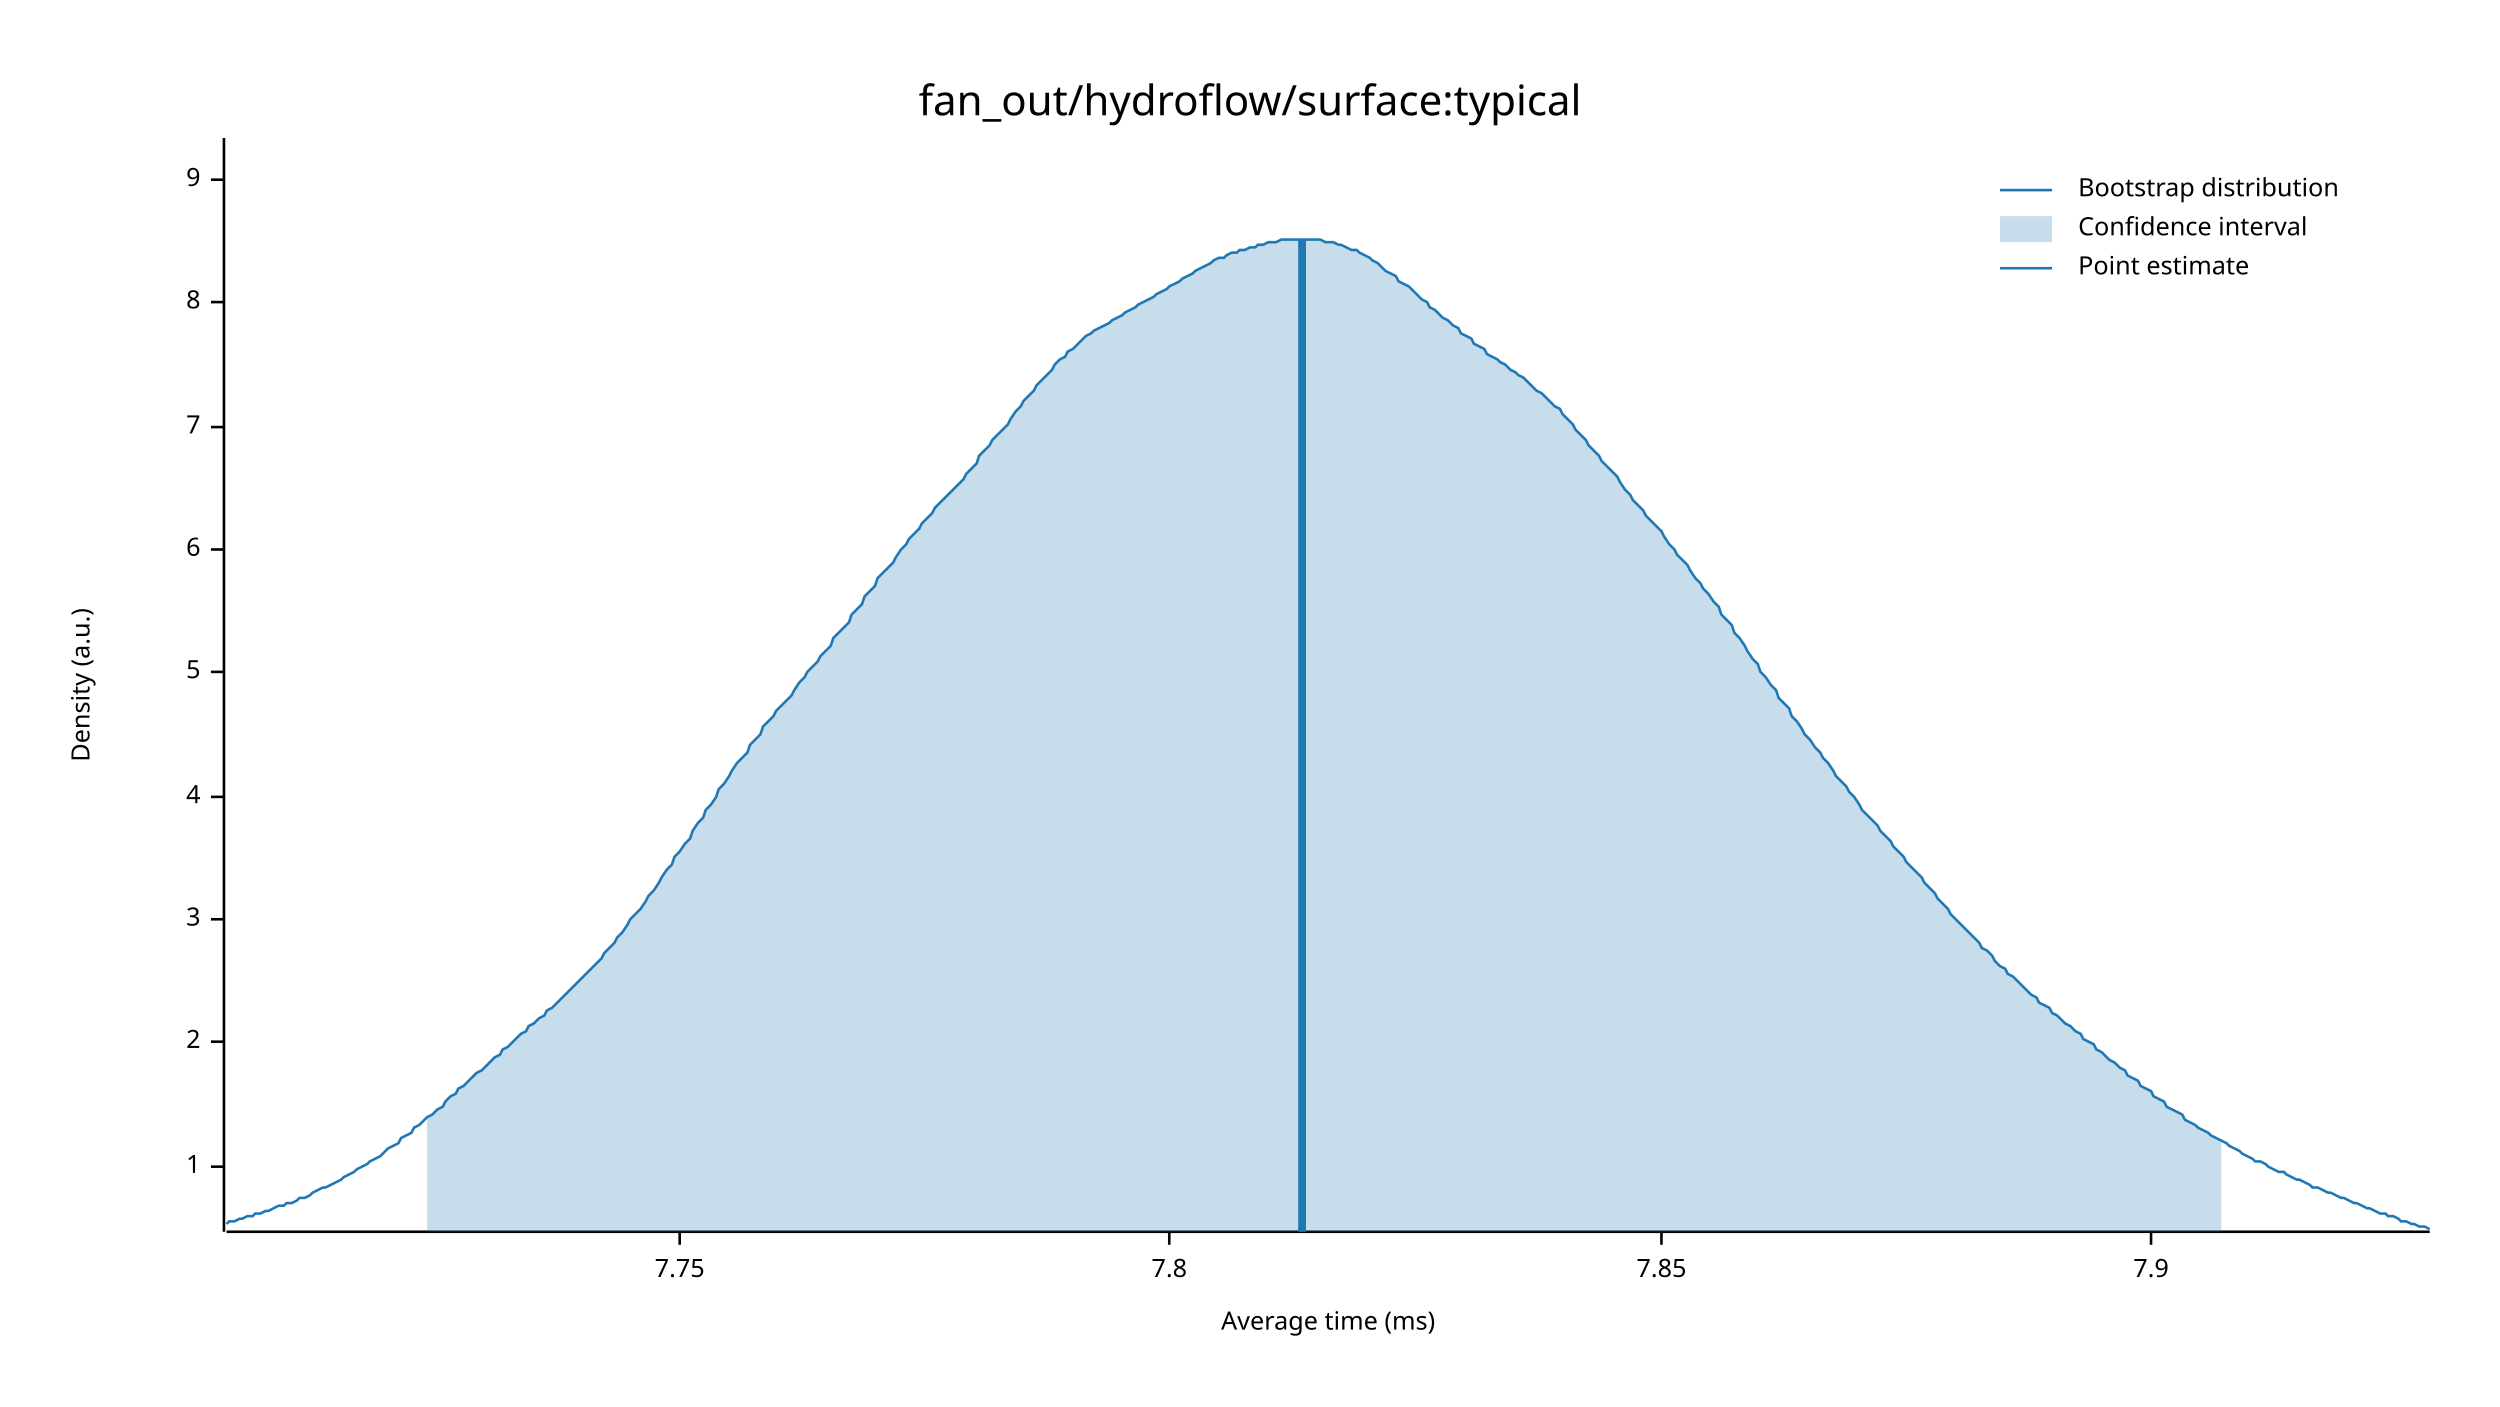
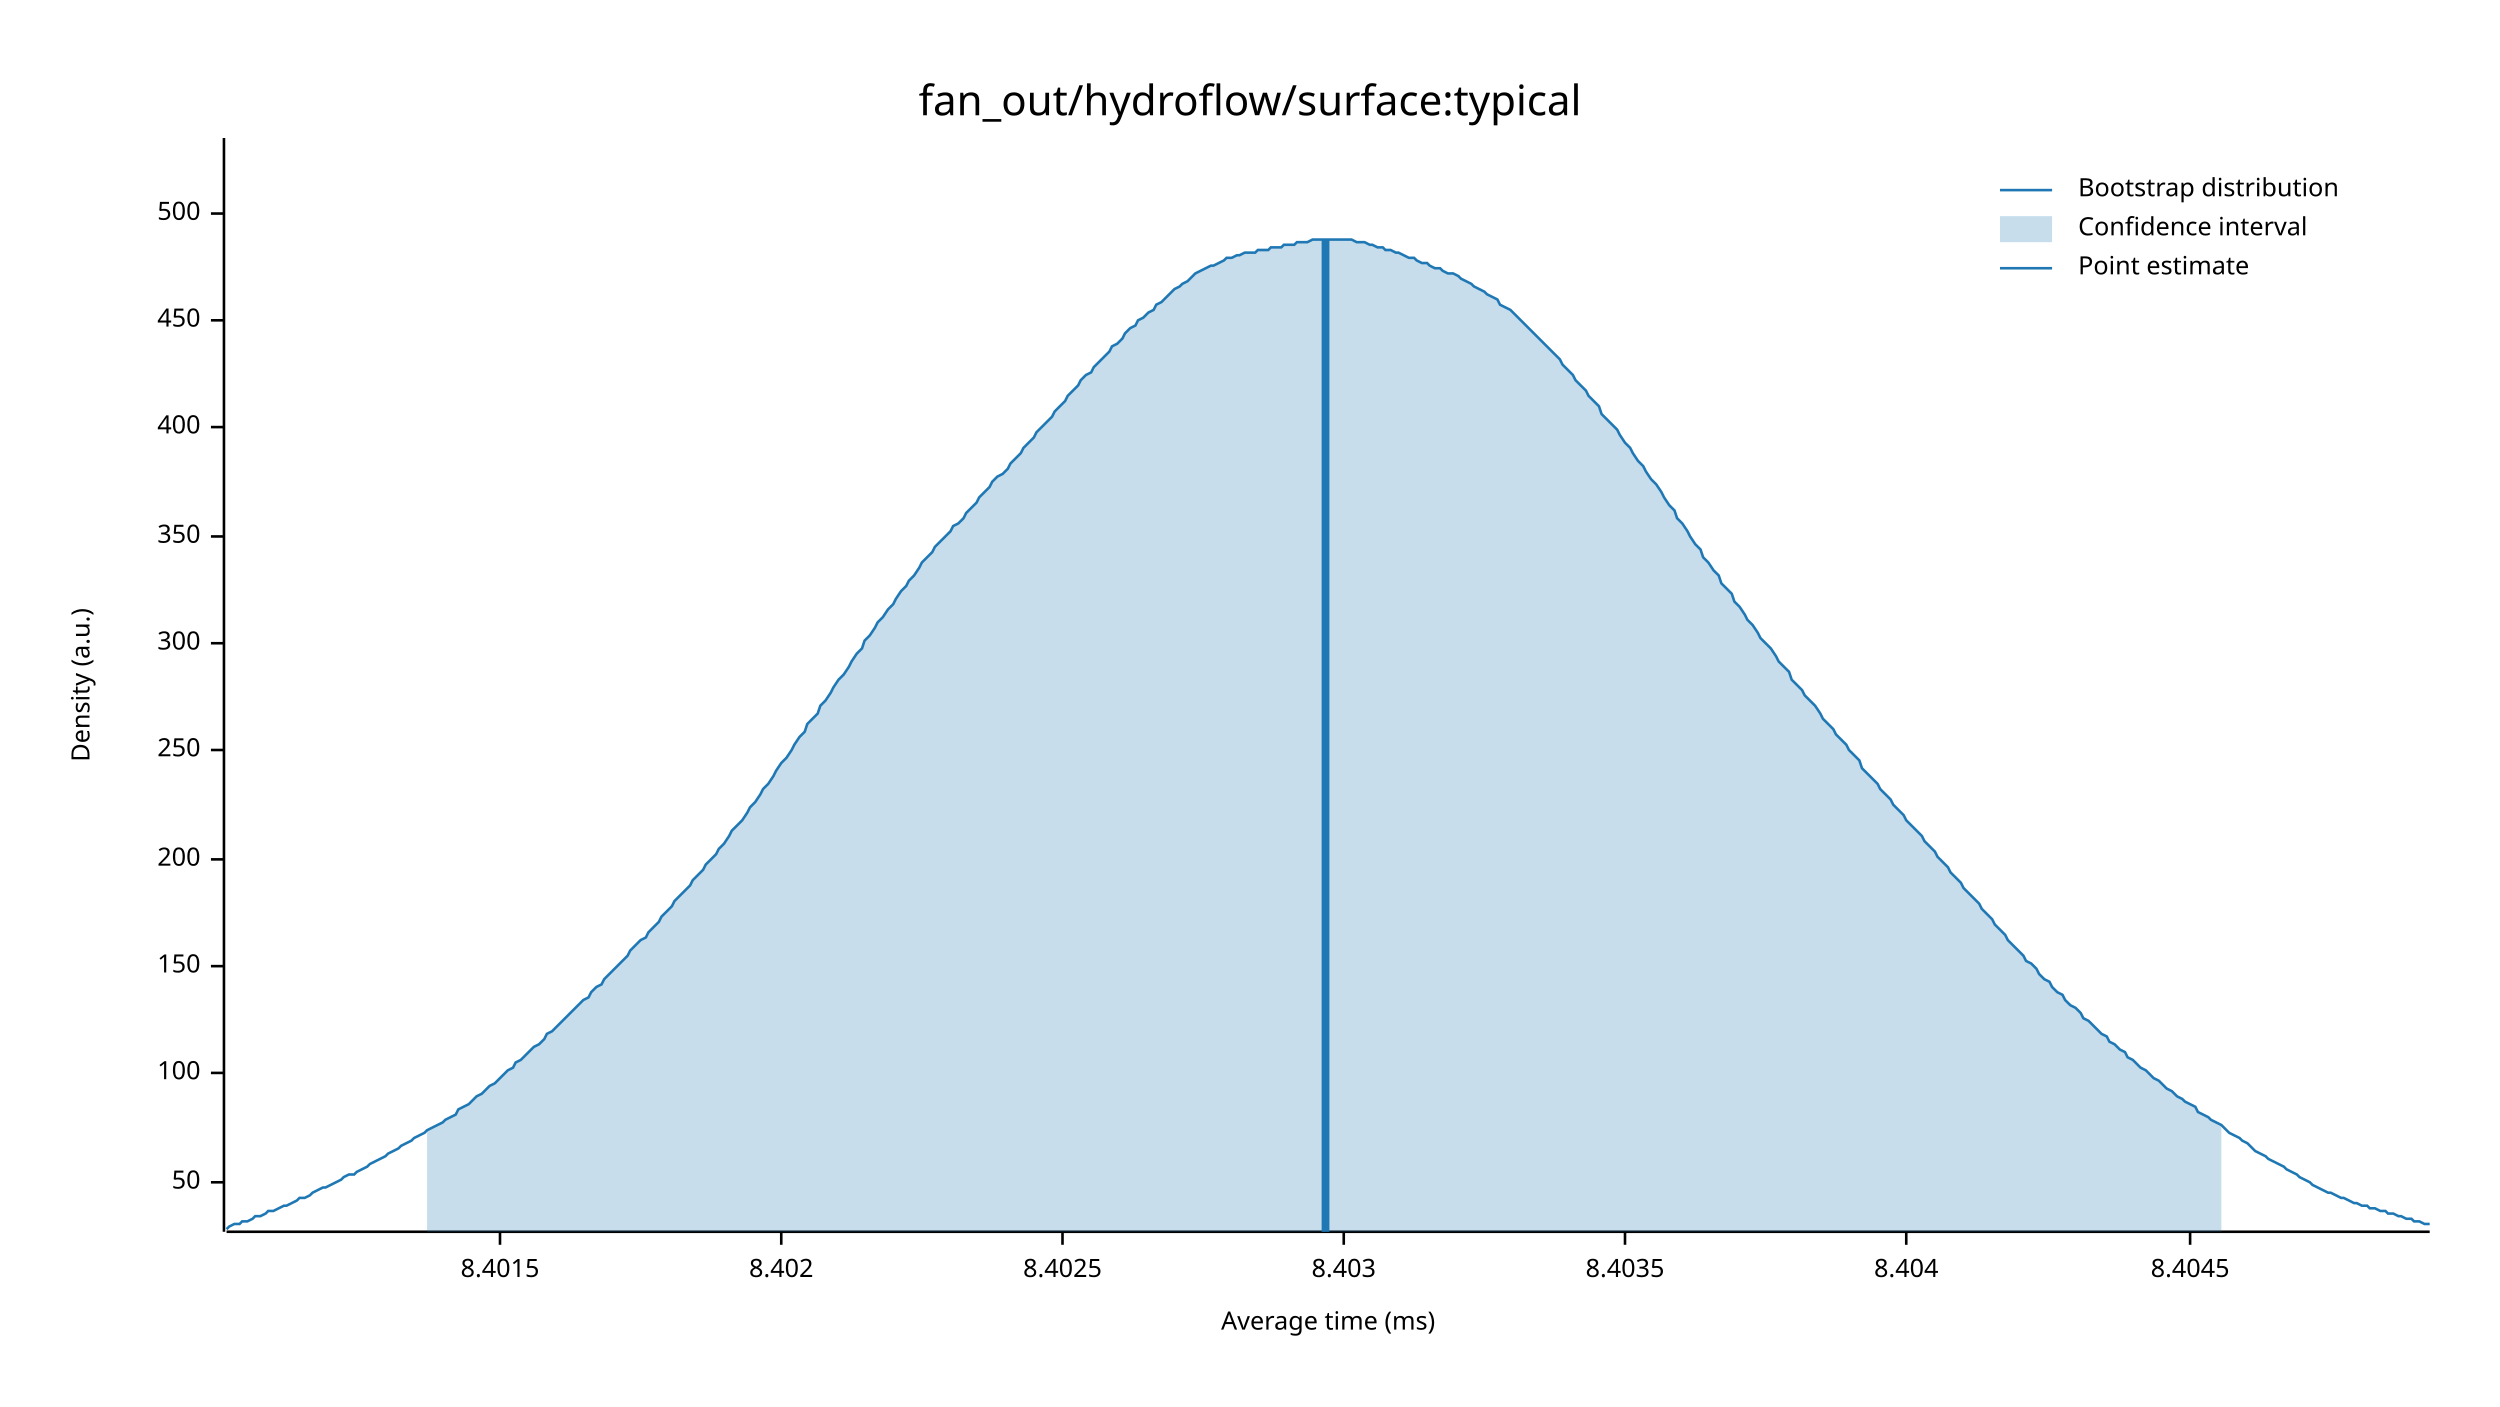
<svg xmlns="http://www.w3.org/2000/svg" width="960" height="540" viewBox="0 0 960 540">
  <text x="480" y="32" dy="0.76em" text-anchor="middle" font-family="sans-serif" font-size="16.129" opacity="1" fill="#000000">
fan_out/hydroflow/surface:typical
</text>
  <text x="27" y="263" dy="0.76em" text-anchor="middle" font-family="sans-serif" font-size="9.677" opacity="1" fill="#000000" transform="rotate(270, 27, 263)">
Density (a.u.)
</text>
  <text x="510" y="513" dy="-0.5ex" text-anchor="middle" font-family="sans-serif" font-size="9.677" opacity="1" fill="#000000">
Average time (ms)
</text>
  <polyline fill="none" opacity="1" stroke="#000000" stroke-width="1" points="86,53 86,473 " />
-   <text x="77" y="448" dy="0.5ex" text-anchor="end" font-family="sans-serif" font-size="9.677" opacity="1" fill="#000000">
- 1
+   <text x="77" y="454" dy="0.5ex" text-anchor="end" font-family="sans-serif" font-size="9.677" opacity="1" fill="#000000">
+ 50
</text>
-   <polyline fill="none" opacity="1" stroke="#000000" stroke-width="1" points="81,448 86,448 " />
-   <text x="77" y="400" dy="0.5ex" text-anchor="end" font-family="sans-serif" font-size="9.677" opacity="1" fill="#000000">
- 2
+   <polyline fill="none" opacity="1" stroke="#000000" stroke-width="1" points="81,454 86,454 " />
+   <text x="77" y="412" dy="0.5ex" text-anchor="end" font-family="sans-serif" font-size="9.677" opacity="1" fill="#000000">
+ 100
</text>
-   <polyline fill="none" opacity="1" stroke="#000000" stroke-width="1" points="81,400 86,400 " />
-   <text x="77" y="353" dy="0.5ex" text-anchor="end" font-family="sans-serif" font-size="9.677" opacity="1" fill="#000000">
- 3
+   <polyline fill="none" opacity="1" stroke="#000000" stroke-width="1" points="81,412 86,412 " />
+   <text x="77" y="371" dy="0.5ex" text-anchor="end" font-family="sans-serif" font-size="9.677" opacity="1" fill="#000000">
+ 150
</text>
-   <polyline fill="none" opacity="1" stroke="#000000" stroke-width="1" points="81,353 86,353 " />
-   <text x="77" y="306" dy="0.5ex" text-anchor="end" font-family="sans-serif" font-size="9.677" opacity="1" fill="#000000">
- 4
+   <polyline fill="none" opacity="1" stroke="#000000" stroke-width="1" points="81,371 86,371 " />
+   <text x="77" y="330" dy="0.5ex" text-anchor="end" font-family="sans-serif" font-size="9.677" opacity="1" fill="#000000">
+ 200
</text>
-   <polyline fill="none" opacity="1" stroke="#000000" stroke-width="1" points="81,306 86,306 " />
-   <text x="77" y="258" dy="0.5ex" text-anchor="end" font-family="sans-serif" font-size="9.677" opacity="1" fill="#000000">
- 5
+   <polyline fill="none" opacity="1" stroke="#000000" stroke-width="1" points="81,330 86,330 " />
+   <text x="77" y="288" dy="0.5ex" text-anchor="end" font-family="sans-serif" font-size="9.677" opacity="1" fill="#000000">
+ 250
</text>
-   <polyline fill="none" opacity="1" stroke="#000000" stroke-width="1" points="81,258 86,258 " />
-   <text x="77" y="211" dy="0.5ex" text-anchor="end" font-family="sans-serif" font-size="9.677" opacity="1" fill="#000000">
- 6
+   <polyline fill="none" opacity="1" stroke="#000000" stroke-width="1" points="81,288 86,288 " />
+   <text x="77" y="247" dy="0.5ex" text-anchor="end" font-family="sans-serif" font-size="9.677" opacity="1" fill="#000000">
+ 300
</text>
-   <polyline fill="none" opacity="1" stroke="#000000" stroke-width="1" points="81,211 86,211 " />
+   <polyline fill="none" opacity="1" stroke="#000000" stroke-width="1" points="81,247 86,247 " />
+   <text x="77" y="206" dy="0.5ex" text-anchor="end" font-family="sans-serif" font-size="9.677" opacity="1" fill="#000000">
+ 350
+ </text>
+   <polyline fill="none" opacity="1" stroke="#000000" stroke-width="1" points="81,206 86,206 " />
  <text x="77" y="164" dy="0.5ex" text-anchor="end" font-family="sans-serif" font-size="9.677" opacity="1" fill="#000000">
- 7
+ 400
</text>
  <polyline fill="none" opacity="1" stroke="#000000" stroke-width="1" points="81,164 86,164 " />
-   <text x="77" y="116" dy="0.5ex" text-anchor="end" font-family="sans-serif" font-size="9.677" opacity="1" fill="#000000">
- 8
+   <text x="77" y="123" dy="0.5ex" text-anchor="end" font-family="sans-serif" font-size="9.677" opacity="1" fill="#000000">
+ 450
</text>
-   <polyline fill="none" opacity="1" stroke="#000000" stroke-width="1" points="81,116 86,116 " />
-   <text x="77" y="69" dy="0.5ex" text-anchor="end" font-family="sans-serif" font-size="9.677" opacity="1" fill="#000000">
- 9
+   <polyline fill="none" opacity="1" stroke="#000000" stroke-width="1" points="81,123 86,123 " />
+   <text x="77" y="82" dy="0.5ex" text-anchor="end" font-family="sans-serif" font-size="9.677" opacity="1" fill="#000000">
+ 500
</text>
-   <polyline fill="none" opacity="1" stroke="#000000" stroke-width="1" points="81,69 86,69 " />
+   <polyline fill="none" opacity="1" stroke="#000000" stroke-width="1" points="81,82 86,82 " />
  <polyline fill="none" opacity="1" stroke="#000000" stroke-width="1" points="87,473 933,473 " />
-   <text x="261" y="483" dy="0.76em" text-anchor="middle" font-family="sans-serif" font-size="9.677" opacity="1" fill="#000000">
- 7.75
+   <text x="192" y="483" dy="0.76em" text-anchor="middle" font-family="sans-serif" font-size="9.677" opacity="1" fill="#000000">
+ 8.4015
</text>
-   <polyline fill="none" opacity="1" stroke="#000000" stroke-width="1" points="261,473 261,478 " />
-   <text x="449" y="483" dy="0.76em" text-anchor="middle" font-family="sans-serif" font-size="9.677" opacity="1" fill="#000000">
- 7.8
+   <polyline fill="none" opacity="1" stroke="#000000" stroke-width="1" points="192,473 192,478 " />
+   <text x="300" y="483" dy="0.76em" text-anchor="middle" font-family="sans-serif" font-size="9.677" opacity="1" fill="#000000">
+ 8.402
</text>
-   <polyline fill="none" opacity="1" stroke="#000000" stroke-width="1" points="449,473 449,478 " />
-   <text x="638" y="483" dy="0.76em" text-anchor="middle" font-family="sans-serif" font-size="9.677" opacity="1" fill="#000000">
- 7.85
+   <polyline fill="none" opacity="1" stroke="#000000" stroke-width="1" points="300,473 300,478 " />
+   <text x="408" y="483" dy="0.76em" text-anchor="middle" font-family="sans-serif" font-size="9.677" opacity="1" fill="#000000">
+ 8.4025
</text>
-   <polyline fill="none" opacity="1" stroke="#000000" stroke-width="1" points="638,473 638,478 " />
-   <text x="826" y="483" dy="0.76em" text-anchor="middle" font-family="sans-serif" font-size="9.677" opacity="1" fill="#000000">
- 7.9
+   <polyline fill="none" opacity="1" stroke="#000000" stroke-width="1" points="408,473 408,478 " />
+   <text x="516" y="483" dy="0.76em" text-anchor="middle" font-family="sans-serif" font-size="9.677" opacity="1" fill="#000000">
+ 8.403
</text>
-   <polyline fill="none" opacity="1" stroke="#000000" stroke-width="1" points="826,473 826,478 " />
-   <polyline fill="none" opacity="1" stroke="#1F78B4" stroke-width="1" points="87,470 88,469 90,469 92,468 93,468 95,467 97,467 98,466 100,466 102,465 103,465 105,464 107,463 109,463 110,462 112,462 114,461 115,460 117,460 119,459 120,458 122,457 124,456 125,456 127,455 129,454 131,453 132,452 134,451 136,450 137,449 139,448 141,447 142,446 144,445 146,444 148,442 149,441 151,440 153,439 154,437 156,436 158,435 159,433 161,432 163,430 164,429 166,428 168,426 170,425 171,423 173,421 175,420 176,418 178,417 180,415 181,414 183,412 185,411 187,409 188,408 190,406 192,405 193,403 195,402 197,400 198,399 200,397 202,396 203,394 205,393 207,391 209,390 210,388 212,387 214,385 215,384 217,382 219,380 220,379 222,377 224,375 226,373 227,372 229,370 231,368 232,366 234,364 236,362 237,360 239,358 241,355 242,353 244,351 246,349 248,346 249,344 251,342 253,339 254,337 256,334 258,332 259,329 261,327 263,324 265,322 266,319 268,316 270,314 271,311 273,309 275,306 276,303 278,301 280,298 281,296 283,293 285,291 287,289 288,286 290,284 292,282 293,279 295,277 297,275 298,273 300,271 302,269 304,267 305,265 307,262 309,260 310,258 312,256 314,254 315,252 317,250 319,248 320,245 322,243 324,241 326,239 327,236 329,234 331,232 332,229 334,227 336,225 337,222 339,220 341,218 343,216 344,214 346,211 348,209 349,207 351,205 353,203 354,201 356,199 358,197 359,195 361,193 363,191 365,189 366,188 368,186 370,184 371,182 373,180 375,178 376,175 378,173 380,171 381,169 383,167 385,165 387,163 388,161 390,158 392,156 393,154 395,152 397,150 398,148 400,146 402,144 404,142 405,140 407,138 409,137 410,135 412,134 414,132 415,131 417,129 419,128 420,127 422,126 424,125 426,124 427,123 429,122 431,121 432,120 434,119 436,118 437,117 439,116 441,115 443,114 444,113 446,112 448,111 449,110 451,109 453,108 454,107 456,106 458,105 459,104 461,103 463,102 465,101 466,100 468,99 470,99 471,98 473,97 475,97 476,96 478,96 480,95 482,95 483,94 485,94 487,93 488,93 490,93 492,92 493,92 495,92 497,92 498,92 500,92 502,92 504,92 505,92 507,92 509,93 510,93 512,93 514,94 515,94 517,95 519,96 521,96 522,97 524,98 526,99 527,100 529,101 531,103 532,104 534,105 536,106 537,108 539,109 541,110 543,112 544,113 546,115 548,116 549,118 551,119 553,121 554,122 556,123 558,125 560,126 561,128 563,129 565,130 566,132 568,133 570,134 571,136 573,137 575,138 576,139 578,140 580,142 582,143 583,144 585,145 587,147 588,148 590,150 592,151 593,152 595,154 597,156 599,157 600,159 602,161 604,163 605,165 607,167 609,169 610,171 612,173 614,175 615,177 617,179 619,181 621,183 622,185 624,188 626,190 627,192 629,194 631,196 632,198 634,200 636,202 638,204 639,206 641,209 643,211 644,213 646,215 648,217 649,219 651,222 653,224 654,226 656,228 658,231 660,233 661,236 663,238 665,240 666,243 668,245 670,248 671,250 673,253 675,255 676,258 678,260 680,263 682,265 683,268 685,270 687,272 688,275 690,277 692,280 693,282 695,284 697,287 699,289 700,291 702,293 704,296 705,298 707,300 709,302 710,304 712,306 714,309 715,311 717,313 719,315 721,317 722,319 724,321 726,323 727,325 729,327 731,329 732,331 734,333 736,335 738,337 739,339 741,341 743,343 744,345 746,347 748,349 749,351 751,353 753,355 754,356 756,358 758,360 760,362 761,364 763,365 765,367 766,369 768,371 770,372 771,374 773,375 775,377 777,379 778,380 780,382 782,383 783,385 785,386 787,387 788,389 790,390 792,392 793,393 795,394 797,396 799,397 800,399 802,400 804,401 805,403 807,404 809,406 810,407 812,408 814,410 816,411 817,413 819,414 821,415 822,417 824,418 826,419 827,421 829,422 831,423 832,425 834,426 836,427 838,428 839,430 841,431 843,432 844,433 846,434 848,435 849,436 851,437 853,438 855,439 856,440 858,441 860,442 861,443 863,444 865,445 866,446 868,446 870,447 871,448 873,449 875,450 877,450 878,451 880,452 882,453 883,453 885,454 887,455 888,456 890,456 892,457 894,458 895,458 897,459 899,460 900,460 902,461 904,462 905,462 907,463 909,464 910,464 912,465 914,466 916,466 917,467 919,467 921,468 922,469 924,469 926,470 927,470 929,471 931,471 933,472 " />
-   <polygon opacity="0.25" fill="#1F78B4" points="164,429 166,428 168,426 170,425 171,423 173,421 175,420 176,418 178,417 180,415 181,414 183,412 185,411 187,409 188,408 190,406 192,405 193,403 195,402 197,400 198,399 200,397 202,396 203,394 205,393 207,391 209,390 210,388 212,387 214,385 215,384 217,382 219,380 220,379 222,377 224,375 226,373 227,372 229,370 231,368 232,366 234,364 236,362 237,360 239,358 241,355 242,353 244,351 246,349 248,346 249,344 251,342 253,339 254,337 256,334 258,332 259,329 261,327 263,324 265,322 266,319 268,316 270,314 271,311 273,309 275,306 276,303 278,301 280,298 281,296 283,293 285,291 287,289 288,286 290,284 292,282 293,279 295,277 297,275 298,273 300,271 302,269 304,267 305,265 307,262 309,260 310,258 312,256 314,254 315,252 317,250 319,248 320,245 322,243 324,241 326,239 327,236 329,234 331,232 332,229 334,227 336,225 337,222 339,220 341,218 343,216 344,214 346,211 348,209 349,207 351,205 353,203 354,201 356,199 358,197 359,195 361,193 363,191 365,189 366,188 368,186 370,184 371,182 373,180 375,178 376,175 378,173 380,171 381,169 383,167 385,165 387,163 388,161 390,158 392,156 393,154 395,152 397,150 398,148 400,146 402,144 404,142 405,140 407,138 409,137 410,135 412,134 414,132 415,131 417,129 419,128 420,127 422,126 424,125 426,124 427,123 429,122 431,121 432,120 434,119 436,118 437,117 439,116 441,115 443,114 444,113 446,112 448,111 449,110 451,109 453,108 454,107 456,106 458,105 459,104 461,103 463,102 465,101 466,100 468,99 470,99 471,98 473,97 475,97 476,96 478,96 480,95 482,95 483,94 485,94 487,93 488,93 490,93 492,92 493,92 495,92 497,92 498,92 500,92 502,92 504,92 505,92 507,92 509,93 510,93 512,93 514,94 515,94 517,95 519,96 521,96 522,97 524,98 526,99 527,100 529,101 531,103 532,104 534,105 536,106 537,108 539,109 541,110 543,112 544,113 546,115 548,116 549,118 551,119 553,121 554,122 556,123 558,125 560,126 561,128 563,129 565,130 566,132 568,133 570,134 571,136 573,137 575,138 576,139 578,140 580,142 582,143 583,144 585,145 587,147 588,148 590,150 592,151 593,152 595,154 597,156 599,157 600,159 602,161 604,163 605,165 607,167 609,169 610,171 612,173 614,175 615,177 617,179 619,181 621,183 622,185 624,188 626,190 627,192 629,194 631,196 632,198 634,200 636,202 638,204 639,206 641,209 643,211 644,213 646,215 648,217 649,219 651,222 653,224 654,226 656,228 658,231 660,233 661,236 663,238 665,240 666,243 668,245 670,248 671,250 673,253 675,255 676,258 678,260 680,263 682,265 683,268 685,270 687,272 688,275 690,277 692,280 693,282 695,284 697,287 699,289 700,291 702,293 704,296 705,298 707,300 709,302 710,304 712,306 714,309 715,311 717,313 719,315 721,317 722,319 724,321 726,323 727,325 729,327 731,329 732,331 734,333 736,335 738,337 739,339 741,341 743,343 744,345 746,347 748,349 749,351 751,353 753,355 754,356 756,358 758,360 760,362 761,364 763,365 765,367 766,369 768,371 770,372 771,374 773,375 775,377 777,379 778,380 780,382 782,383 783,385 785,386 787,387 788,389 790,390 792,392 793,393 795,394 797,396 799,397 800,399 802,400 804,401 805,403 807,404 809,406 810,407 812,408 814,410 816,411 817,413 819,414 821,415 822,417 824,418 826,419 827,421 829,422 831,423 832,425 834,426 836,427 838,428 839,430 841,431 843,432 844,433 846,434 848,435 849,436 851,437 853,438 853,473 164,473 " />
-   <polyline fill="none" opacity="1" stroke="#1F78B4" stroke-width="3" points="500,473 500,92 " />
+   <polyline fill="none" opacity="1" stroke="#000000" stroke-width="1" points="516,473 516,478 " />
+   <text x="624" y="483" dy="0.76em" text-anchor="middle" font-family="sans-serif" font-size="9.677" opacity="1" fill="#000000">
+ 8.4035
+ </text>
+   <polyline fill="none" opacity="1" stroke="#000000" stroke-width="1" points="624,473 624,478 " />
+   <text x="732" y="483" dy="0.76em" text-anchor="middle" font-family="sans-serif" font-size="9.677" opacity="1" fill="#000000">
+ 8.404
+ </text>
+   <polyline fill="none" opacity="1" stroke="#000000" stroke-width="1" points="732,473 732,478 " />
+   <text x="841" y="483" dy="0.76em" text-anchor="middle" font-family="sans-serif" font-size="9.677" opacity="1" fill="#000000">
+ 8.4045
+ </text>
+   <polyline fill="none" opacity="1" stroke="#000000" stroke-width="1" points="841,473 841,478 " />
+   <polyline fill="none" opacity="1" stroke="#1F78B4" stroke-width="1" points="87,472 88,471 90,470 92,470 93,469 95,469 97,468 98,467 100,467 102,466 103,465 105,465 107,464 109,463 110,463 112,462 114,461 115,460 117,460 119,459 120,458 122,457 124,456 125,456 127,455 129,454 131,453 132,452 134,451 136,451 137,450 139,449 141,448 142,447 144,446 146,445 148,444 149,443 151,442 153,441 154,440 156,439 158,438 159,437 161,436 163,435 164,434 166,433 168,432 170,431 171,430 173,429 175,428 176,426 178,425 180,424 181,423 183,421 185,420 187,418 188,417 190,416 192,414 193,413 195,411 197,410 198,408 200,407 202,405 203,404 205,402 207,401 209,399 210,397 212,396 214,394 215,393 217,391 219,389 220,388 222,386 224,384 226,383 227,381 229,379 231,378 232,376 234,374 236,372 237,371 239,369 241,367 242,365 244,363 246,361 248,360 249,358 251,356 253,354 254,352 256,350 258,348 259,346 261,344 263,342 265,340 266,338 268,336 270,334 271,332 273,330 275,328 276,326 278,324 280,321 281,319 283,317 285,315 287,312 288,310 290,308 292,305 293,303 295,301 297,298 298,296 300,293 302,291 304,288 305,286 307,283 309,281 310,278 312,276 314,274 315,271 317,269 319,266 320,264 322,261 324,259 326,256 327,254 329,251 331,249 332,246 334,244 336,241 337,239 339,237 341,234 343,232 344,230 346,227 348,225 349,223 351,221 353,218 354,216 356,214 358,212 359,210 361,208 363,206 365,204 366,202 368,201 370,199 371,197 373,195 375,193 376,191 378,189 380,187 381,185 383,183 385,182 387,180 388,178 390,176 392,174 393,172 395,170 397,168 398,166 400,164 402,162 404,160 405,158 407,156 409,154 410,152 412,150 414,148 415,146 417,144 419,143 420,141 422,139 424,137 426,135 427,133 429,132 431,130 432,128 434,126 436,125 437,123 439,122 441,120 443,119 444,117 446,116 448,114 449,113 451,111 453,110 454,109 456,108 458,106 459,105 461,104 463,103 465,102 466,102 468,101 470,100 471,99 473,99 475,98 476,98 478,97 480,97 482,97 483,96 485,96 487,96 488,95 490,95 492,95 493,94 495,94 497,94 498,93 500,93 502,93 504,92 505,92 507,92 509,92 510,92 512,92 514,92 515,92 517,92 519,92 521,93 522,93 524,93 526,94 527,94 529,95 531,95 532,96 534,96 536,97 537,97 539,98 541,99 543,99 544,100 546,101 548,101 549,102 551,103 553,103 554,104 556,105 558,105 560,106 561,107 563,108 565,109 566,110 568,111 570,112 571,113 573,114 575,115 576,117 578,118 580,119 582,121 583,122 585,124 587,126 588,127 590,129 592,131 593,132 595,134 597,136 599,138 600,140 602,142 604,144 605,146 607,148 609,150 610,152 612,154 614,156 615,159 617,161 619,163 621,165 622,167 624,170 626,172 627,174 629,177 631,179 632,181 634,184 636,186 638,189 639,191 641,194 643,196 644,199 646,201 648,204 649,206 651,209 653,211 654,214 656,216 658,219 660,221 661,224 663,226 665,228 666,231 668,233 670,236 671,238 673,240 675,243 676,245 678,247 680,249 682,252 683,254 685,256 687,258 688,261 690,263 692,265 693,267 695,269 697,271 699,274 700,276 702,278 704,280 705,282 707,284 709,286 710,288 712,290 714,292 715,295 717,297 719,299 721,301 722,303 724,305 726,307 727,309 729,311 731,313 732,315 734,317 736,319 738,321 739,323 741,325 743,327 744,329 746,331 748,333 749,335 751,337 753,339 754,341 756,343 758,345 760,347 761,349 763,351 765,353 766,355 768,357 770,359 771,361 773,363 775,365 777,367 778,369 780,370 782,372 783,374 785,376 787,377 788,379 790,381 792,382 793,384 795,386 797,387 799,389 800,391 802,392 804,394 805,395 807,397 809,398 810,400 812,401 814,403 816,404 817,406 819,407 821,409 822,410 824,411 826,413 827,414 829,415 831,417 832,418 834,419 836,421 838,422 839,423 841,424 843,425 844,427 846,428 848,429 849,430 851,431 853,432 855,434 856,435 858,436 860,437 861,438 863,439 865,441 866,442 868,443 870,444 871,445 873,446 875,447 877,448 878,449 880,450 882,451 883,452 885,453 887,454 888,455 890,456 892,457 894,458 895,458 897,459 899,460 900,460 902,461 904,462 905,462 907,463 909,463 910,464 912,464 914,465 916,465 917,466 919,466 921,467 922,467 924,468 926,468 927,469 929,469 931,470 933,470 " />
+   <polygon opacity="0.25" fill="#1F78B4" points="164,434 166,433 168,432 170,431 171,430 173,429 175,428 176,426 178,425 180,424 181,423 183,421 185,420 187,418 188,417 190,416 192,414 193,413 195,411 197,410 198,408 200,407 202,405 203,404 205,402 207,401 209,399 210,397 212,396 214,394 215,393 217,391 219,389 220,388 222,386 224,384 226,383 227,381 229,379 231,378 232,376 234,374 236,372 237,371 239,369 241,367 242,365 244,363 246,361 248,360 249,358 251,356 253,354 254,352 256,350 258,348 259,346 261,344 263,342 265,340 266,338 268,336 270,334 271,332 273,330 275,328 276,326 278,324 280,321 281,319 283,317 285,315 287,312 288,310 290,308 292,305 293,303 295,301 297,298 298,296 300,293 302,291 304,288 305,286 307,283 309,281 310,278 312,276 314,274 315,271 317,269 319,266 320,264 322,261 324,259 326,256 327,254 329,251 331,249 332,246 334,244 336,241 337,239 339,237 341,234 343,232 344,230 346,227 348,225 349,223 351,221 353,218 354,216 356,214 358,212 359,210 361,208 363,206 365,204 366,202 368,201 370,199 371,197 373,195 375,193 376,191 378,189 380,187 381,185 383,183 385,182 387,180 388,178 390,176 392,174 393,172 395,170 397,168 398,166 400,164 402,162 404,160 405,158 407,156 409,154 410,152 412,150 414,148 415,146 417,144 419,143 420,141 422,139 424,137 426,135 427,133 429,132 431,130 432,128 434,126 436,125 437,123 439,122 441,120 443,119 444,117 446,116 448,114 449,113 451,111 453,110 454,109 456,108 458,106 459,105 461,104 463,103 465,102 466,102 468,101 470,100 471,99 473,99 475,98 476,98 478,97 480,97 482,97 483,96 485,96 487,96 488,95 490,95 492,95 493,94 495,94 497,94 498,93 500,93 502,93 504,92 505,92 507,92 509,92 510,92 512,92 514,92 515,92 517,92 519,92 521,93 522,93 524,93 526,94 527,94 529,95 531,95 532,96 534,96 536,97 537,97 539,98 541,99 543,99 544,100 546,101 548,101 549,102 551,103 553,103 554,104 556,105 558,105 560,106 561,107 563,108 565,109 566,110 568,111 570,112 571,113 573,114 575,115 576,117 578,118 580,119 582,121 583,122 585,124 587,126 588,127 590,129 592,131 593,132 595,134 597,136 599,138 600,140 602,142 604,144 605,146 607,148 609,150 610,152 612,154 614,156 615,159 617,161 619,163 621,165 622,167 624,170 626,172 627,174 629,177 631,179 632,181 634,184 636,186 638,189 639,191 641,194 643,196 644,199 646,201 648,204 649,206 651,209 653,211 654,214 656,216 658,219 660,221 661,224 663,226 665,228 666,231 668,233 670,236 671,238 673,240 675,243 676,245 678,247 680,249 682,252 683,254 685,256 687,258 688,261 690,263 692,265 693,267 695,269 697,271 699,274 700,276 702,278 704,280 705,282 707,284 709,286 710,288 712,290 714,292 715,295 717,297 719,299 721,301 722,303 724,305 726,307 727,309 729,311 731,313 732,315 734,317 736,319 738,321 739,323 741,325 743,327 744,329 746,331 748,333 749,335 751,337 753,339 754,341 756,343 758,345 760,347 761,349 763,351 765,353 766,355 768,357 770,359 771,361 773,363 775,365 777,367 778,369 780,370 782,372 783,374 785,376 787,377 788,379 790,381 792,382 793,384 795,386 797,387 799,389 800,391 802,392 804,394 805,395 807,397 809,398 810,400 812,401 814,403 816,404 817,406 819,407 821,409 822,410 824,411 826,413 827,414 829,415 831,417 832,418 834,419 836,421 838,422 839,423 841,424 843,425 844,427 846,428 848,429 849,430 851,431 853,432 853,473 164,473 " />
+   <polyline fill="none" opacity="1" stroke="#1F78B4" stroke-width="3" points="509,473 509,92 " />
  <text x="798" y="68" dy="0.76em" text-anchor="start" font-family="sans-serif" font-size="9.677" opacity="1" fill="#000000">
Bootstrap distribution
</text>
  <text x="798" y="83" dy="0.76em" text-anchor="start" font-family="sans-serif" font-size="9.677" opacity="1" fill="#000000">
Confidence interval
</text>
  <text x="798" y="98" dy="0.76em" text-anchor="start" font-family="sans-serif" font-size="9.677" opacity="1" fill="#000000">
Point estimate
</text>
  <polyline fill="none" opacity="1" stroke="#1F78B4" stroke-width="1" points="768,73 788,73 " />
  <rect x="768" y="83" width="20" height="10" opacity="0.25" fill="#1F78B4" stroke="none" />
  <polyline fill="none" opacity="1" stroke="#1F78B4" stroke-width="1" points="768,103 788,103 " />
</svg>
